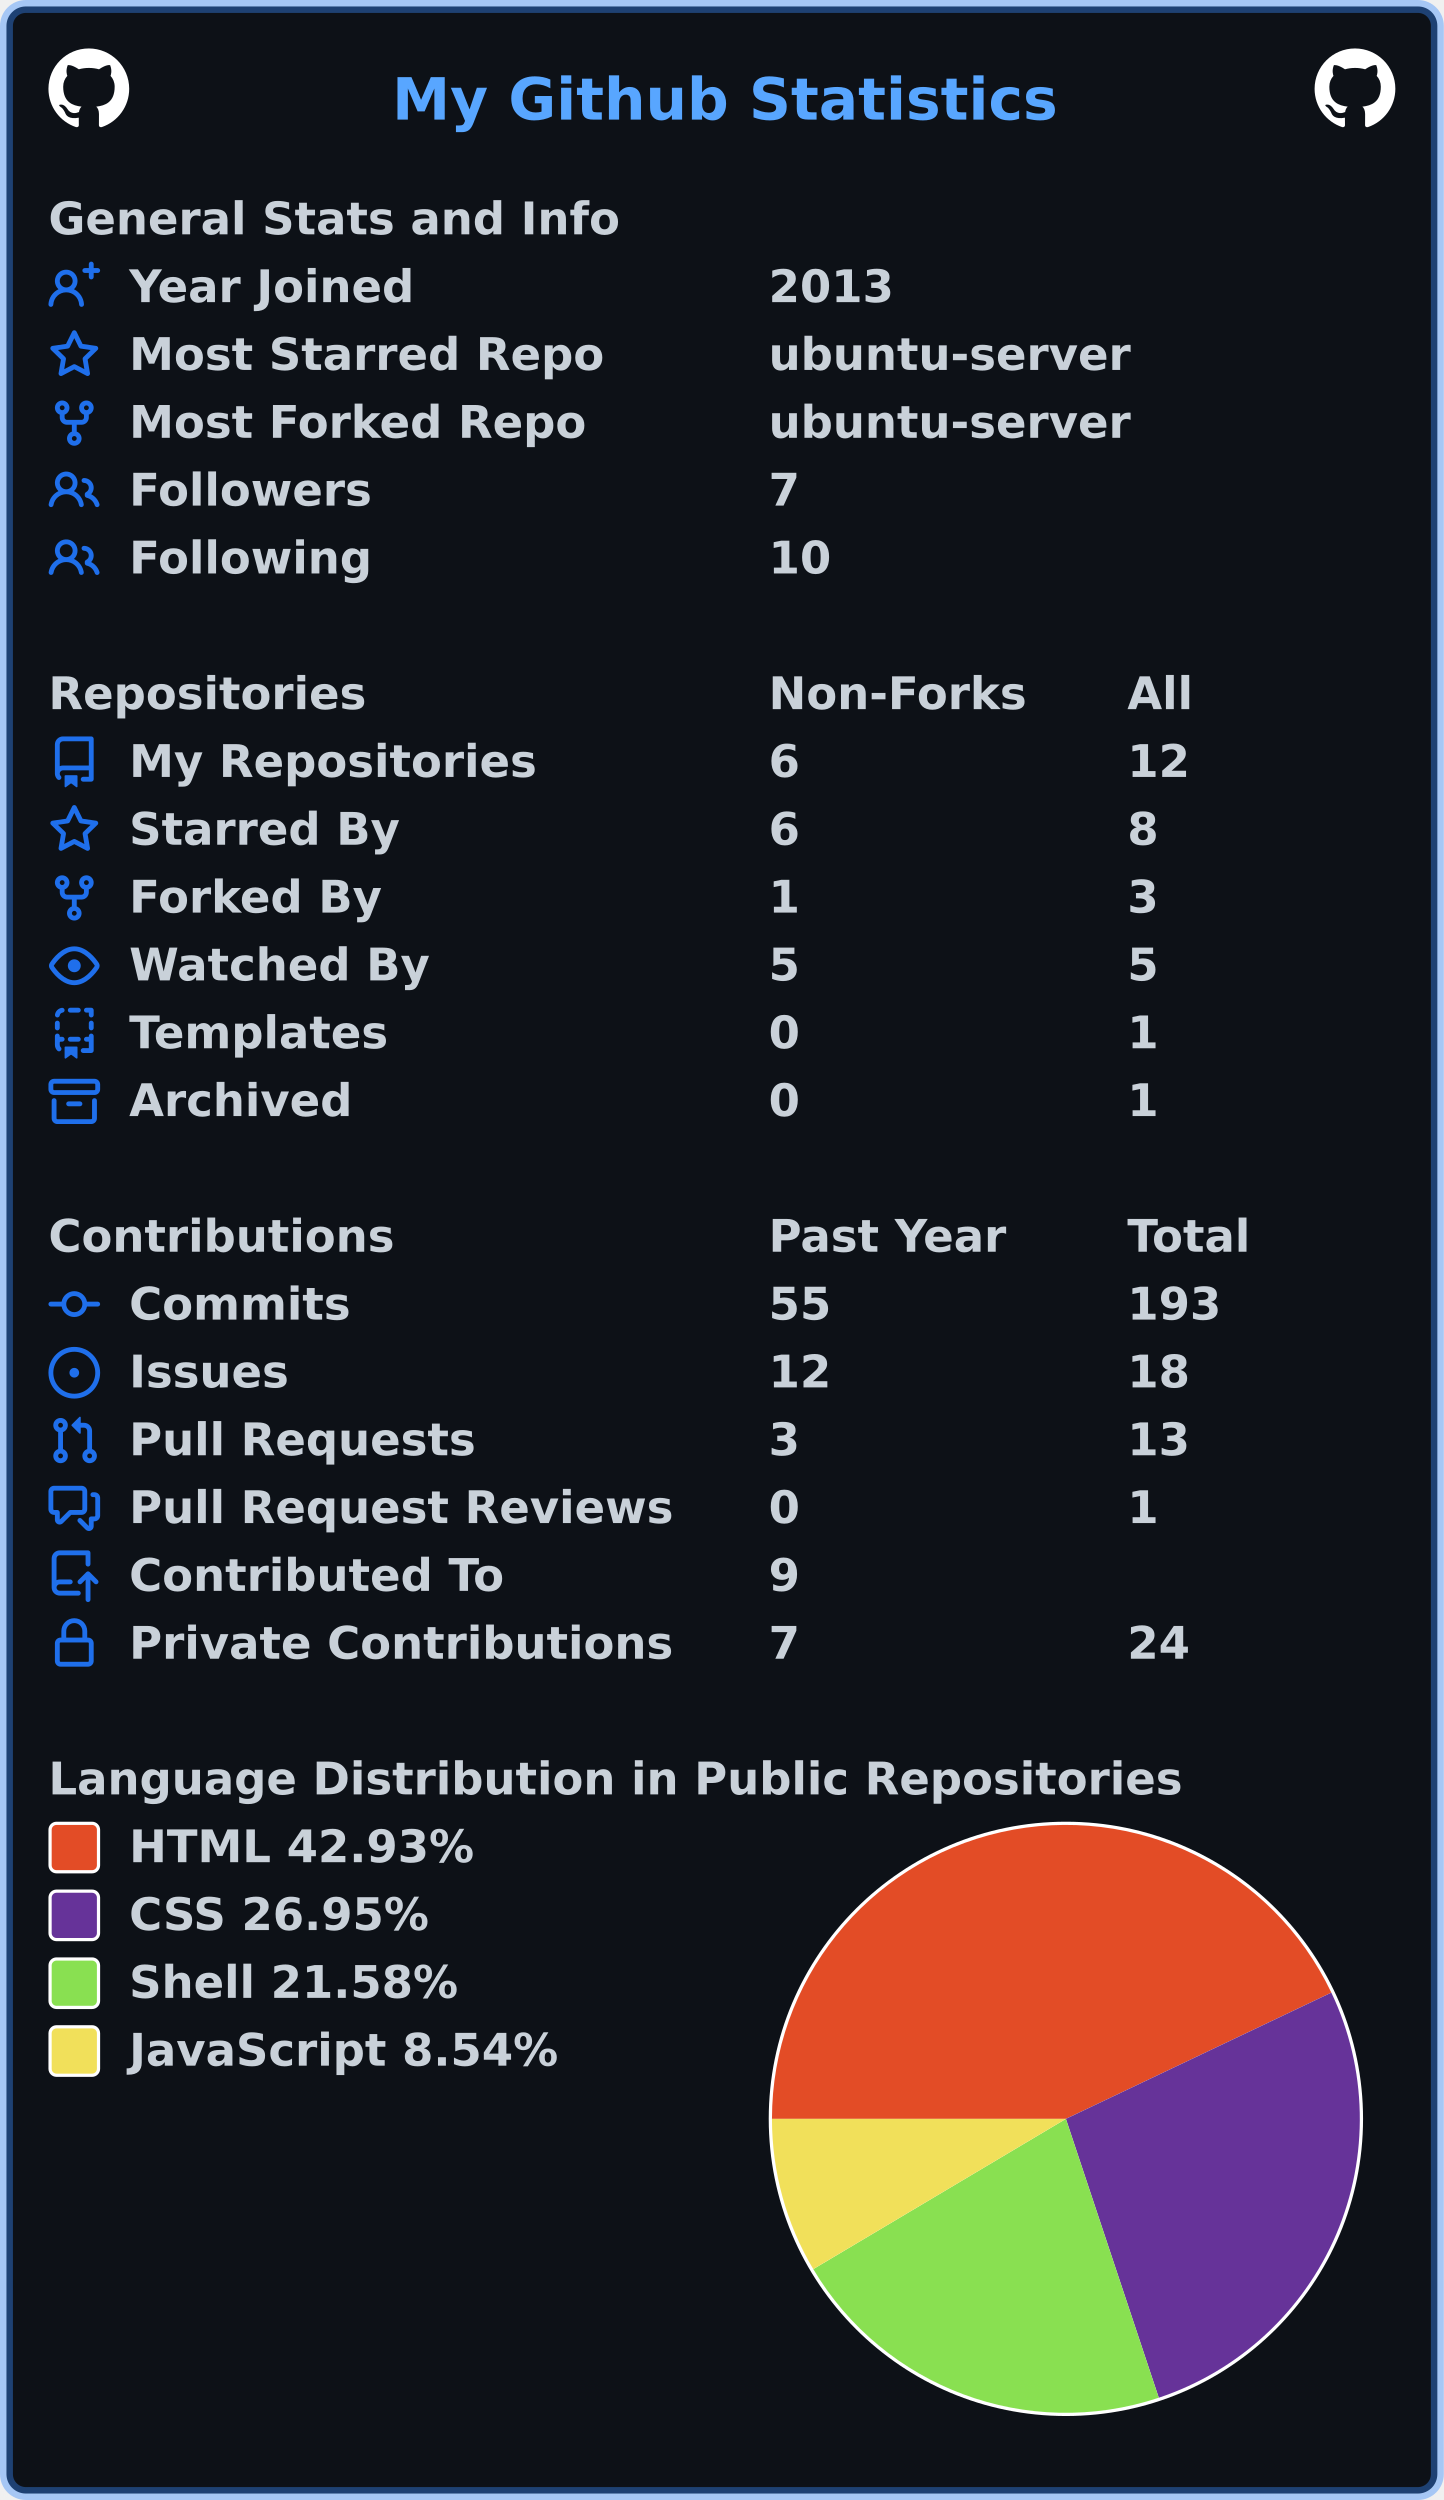
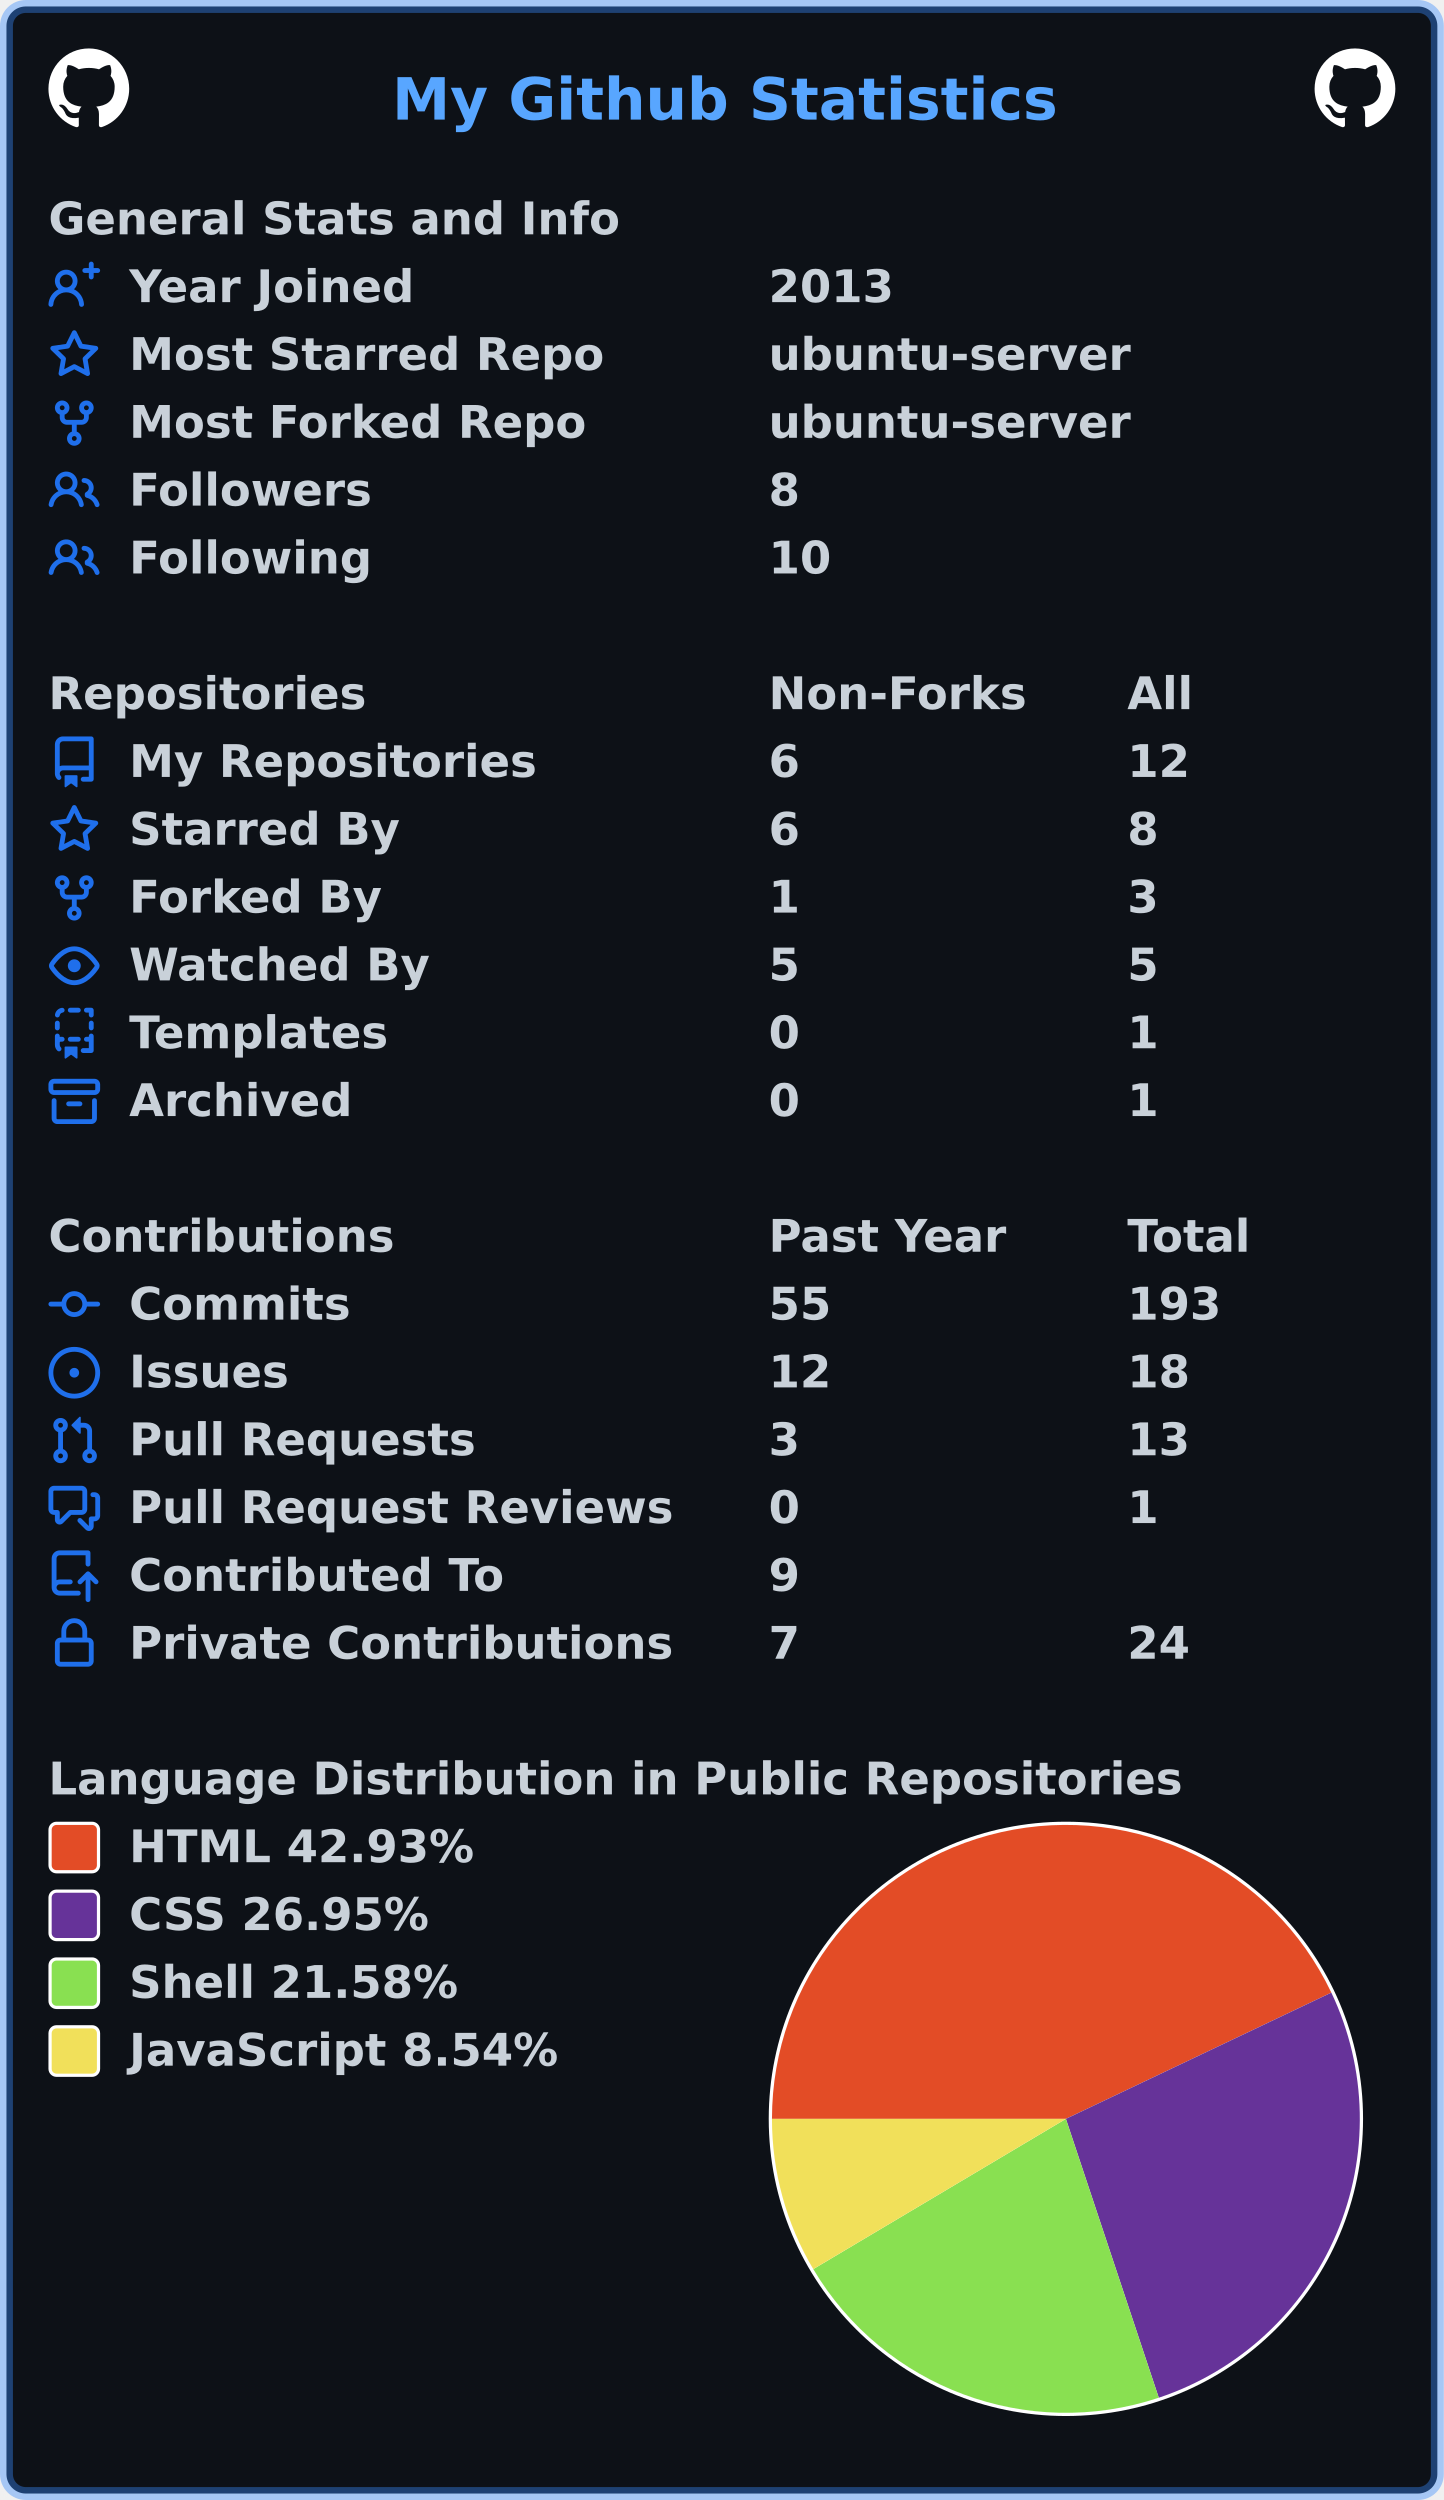
<svg xmlns="http://www.w3.org/2000/svg" width="447" height="774" viewBox="0 0 447 774" lang="en" xml:lang="en">
  <rect x="2" y="2" stroke-width="4" rx="6" width="443" height="770" stroke="rgba(56,139,253,0.4)" fill="#0d1117" />
  <g font-weight="600" font-size="110pt" font-family="Verdana,Geneva,DejaVu Sans,sans-serif" text-rendering="geometricPrecision">
    <text x="987" y="301" lengthAdjust="spacingAndGlyphs" textLength="1652" transform="scale(0.123)" fill="#58a6ff">My Github Statistics</text>
    <svg x="15" y="15" width="25" height="25" viewBox="0 0 16 16">
      <path fill="#ffffff" fill-rule="evenodd" d="M8 0C3.58 0 0 3.58 0 8c0 3.54 2.29 6.53 5.47 7.59.4.07.55-.17.55-.38 0-.19-.01-.82-.01-1.49-2.01.37-2.53-.49-2.69-.94-.09-.23-.48-.94-.82-1.13-.28-.15-.68-.52-.01-.53.63-.01 1.08.58 1.23.82.72 1.21 1.87.87 2.33.66.07-.52.28-.87.51-1.07-1.78-.2-3.64-.89-3.64-3.95 0-.87.31-1.59.82-2.15-.08-.2-.36-1.02.08-2.12 0 0 .67-.21 2.2.82.64-.18 1.32-.27 2-.27.68 0 1.36.09 2 .27 1.53-1.04 2.2-.82 2.2-.82.44 1.1.16 1.92.08 2.12.51.56.82 1.27.82 2.15 0 3.07-1.87 3.75-3.65 3.95.29.25.54.73.54 1.48 0 1.07-.01 1.93-.01 2.2 0 .21.15.46.55.38A8.013 8.013 0 0016 8c0-4.42-3.58-8-8-8z" />
    </svg>
    <svg x="407" y="15" width="25" height="25" viewBox="0 0 16 16">
      <path fill="#ffffff" fill-rule="evenodd" d="M8 0C3.58 0 0 3.58 0 8c0 3.54 2.29 6.53 5.47 7.59.4.07.55-.17.55-.38 0-.19-.01-.82-.01-1.49-2.01.37-2.53-.49-2.69-.94-.09-.23-.48-.94-.82-1.13-.28-.15-.68-.52-.01-.53.63-.01 1.08.58 1.23.82.72 1.21 1.87.87 2.33.66.07-.52.28-.87.51-1.07-1.78-.2-3.64-.89-3.64-3.95 0-.87.31-1.59.82-2.15-.08-.2-.36-1.02.08-2.12 0 0 .67-.21 2.2.82.64-.18 1.32-.27 2-.27.68 0 1.36.09 2 .27 1.53-1.04 2.2-.82 2.2-.82.44 1.1.16 1.92.08 2.12.51.56.82 1.27.82 2.15 0 3.07-1.87 3.75-3.65 3.95.29.25.54.73.54 1.48 0 1.07-.01 1.93-.01 2.2 0 .21.15.46.55.38A8.013 8.013 0 0016 8c0-4.42-3.58-8-8-8z" />
    </svg>
    <g transform="translate(0, 60)" fill="#c9d1d9">
      <g transform="translate(15, 0)">
        <g transform="scale(0.095)">
          <text x="0" y="132" textLength="1851" lengthAdjust="spacingAndGlyphs">General Stats and Info</text>
        </g>
      </g>
      <g transform="translate(15, 21)">
        <path fill="#1f6feb" fill-rule="evenodd" d="M13.25 0a.75.75 0 01.75.75V2h1.25a.75.75 0 010 1.5H14v1.25a.75.75 0 01-1.5 0V3.5h-1.25a.75.75 0 010-1.5h1.25V.75a.75.75 0 01.75-.75zM5.5 4a2 2 0 100 4 2 2 0 000-4zm2.4 4.548a3.5 3.5 0 10-4.799 0 5.527 5.527 0 00-3.1 4.66.75.75 0 101.498.085A4.01 4.01 0 015.5 9.5a4.01 4.01 0 014.001 3.793.75.75 0 101.498-.086 5.527 5.527 0 00-3.1-4.659z" />
        <g transform="scale(0.095)">
          <text lengthAdjust="spacingAndGlyphs" textLength="932" x="263" y="132">Year Joined</text>
          <text lengthAdjust="spacingAndGlyphs" textLength="420" x="2347" y="132">2013</text>
        </g>
      </g>
      <g transform="translate(15, 42)">
        <path fill="#1f6feb" fill-rule="evenodd" d="M8 .25a.75.75 0 01.673.418l1.882 3.815 4.21.612a.75.75 0 01.416 1.279l-3.046 2.97.719 4.192a.75.75 0 01-1.088.791L8 12.347l-3.766 1.98a.75.75 0 01-1.088-.79l.72-4.194L.818 6.374a.75.75 0 01.416-1.28l4.21-.611L7.327.668A.75.75 0 018 .25zm0 2.445L6.615 5.5a.75.75 0 01-.564.41l-3.097.45 2.24 2.184a.75.75 0 01.216.664l-.528 3.084 2.769-1.456a.75.75 0 01.698 0l2.77 1.456-.53-3.084a.75.75 0 01.216-.664l2.24-2.183-3.096-.45a.75.75 0 01-.564-.41L8 2.694v.001z" />
        <g transform="scale(0.095)">
          <text lengthAdjust="spacingAndGlyphs" textLength="1532" x="263" y="132">Most Starred Repo</text>
          <text lengthAdjust="spacingAndGlyphs" textLength="1173" x="2347" y="132">ubuntu-server</text>
        </g>
      </g>
      <g transform="translate(15, 63)">
        <path fill="#1f6feb" fill-rule="evenodd" d="M5 3.25a.75.75 0 11-1.5 0 .75.75 0 011.5 0zm0 2.122a2.25 2.25 0 10-1.5 0v.878A2.25 2.25 0 005.75 8.5h1.5v2.128a2.251 2.251 0 101.5 0V8.5h1.5a2.25 2.25 0 002.25-2.25v-.878a2.25 2.25 0 10-1.5 0v.878a.75.75 0 01-.75.75h-4.5A.75.75 0 015 6.25v-.878zm3.75 7.378a.75.75 0 11-1.5 0 .75.75 0 011.5 0zm3-8.75a.75.75 0 100-1.5.75.75 0 000 1.5z" />
        <g transform="scale(0.095)">
          <text lengthAdjust="spacingAndGlyphs" textLength="1485" x="263" y="132">Most Forked Repo</text>
          <text lengthAdjust="spacingAndGlyphs" textLength="1173" x="2347" y="132">ubuntu-server</text>
        </g>
      </g>
      <g transform="translate(15, 84)">
        <path fill="#1f6feb" fill-rule="evenodd" d="M5.5 3.5a2 2 0 100 4 2 2 0 000-4zM2 5.5a3.5 3.5 0 115.898 2.549 5.507 5.507 0 013.034 4.084.75.75 0 11-1.482.235 4.001 4.001 0 00-7.9 0 .75.75 0 01-1.482-.236A5.507 5.507 0 013.102 8.05 3.49 3.49 0 012 5.5zM11 4a.75.75 0 100 1.5 1.5 1.5 0 01.666 2.844.75.75 0 00-.416.672v.352a.75.75 0 00.574.73c1.2.289 2.162 1.2 2.522 2.372a.75.75 0 101.434-.44 5.01 5.01 0 00-2.56-3.012A3 3 0 0011 4z" />
        <g transform="scale(0.095)">
          <text lengthAdjust="spacingAndGlyphs" textLength="778" x="263" y="132">Followers</text>
-           <text lengthAdjust="spacingAndGlyphs" textLength="105" x="2347" y="132">7</text>
+           <text lengthAdjust="spacingAndGlyphs" textLength="105" x="2347" y="132">8</text>
        </g>
      </g>
      <g transform="translate(15, 105)">
        <path fill="#1f6feb" fill-rule="evenodd" d="M5.5 3.5a2 2 0 100 4 2 2 0 000-4zM2 5.5a3.5 3.5 0 115.898 2.549 5.507 5.507 0 013.034 4.084.75.75 0 11-1.482.235 4.001 4.001 0 00-7.9 0 .75.75 0 01-1.482-.236A5.507 5.507 0 013.102 8.05 3.49 3.49 0 012 5.5zM11 4a.75.75 0 100 1.5 1.5 1.5 0 01.666 2.844.75.75 0 00-.416.672v.352a.75.75 0 00.574.73c1.2.289 2.162 1.2 2.522 2.372a.75.75 0 101.434-.44 5.01 5.01 0 00-2.56-3.012A3 3 0 0011 4z" />
        <g transform="scale(0.095)">
          <text lengthAdjust="spacingAndGlyphs" textLength="780" x="263" y="132">Following</text>
          <text lengthAdjust="spacingAndGlyphs" textLength="210" x="2347" y="132">10</text>
        </g>
      </g>
    </g>
    <g transform="translate(0, 207)" fill="#c9d1d9">
      <g transform="translate(15, 0)">
        <g transform="scale(0.095)">
          <text x="0" y="132" textLength="1020" lengthAdjust="spacingAndGlyphs">Repositories</text>
          <text x="2347" y="132" textLength="832" lengthAdjust="spacingAndGlyphs">Non-Forks</text>
          <text x="3516" y="132" textLength="206" lengthAdjust="spacingAndGlyphs">All</text>
        </g>
      </g>
      <g transform="translate(15, 21)">
        <path fill="#1f6feb" fill-rule="evenodd" d="M2 2.5A2.5 2.5 0 014.5 0h8.75a.75.75 0 01.75.75v12.5a.75.75 0 01-.75.75h-2.5a.75.75 0 110-1.5h1.75v-2h-8a1 1 0 00-.714 1.7.75.75 0 01-1.072 1.05A2.495 2.495 0 012 11.5v-9zm10.5-1V9h-8c-.356 0-.694.074-1 .208V2.5a1 1 0 011-1h8zM5 12.25v3.25a.25.25 0 00.4.2l1.45-1.087a.25.25 0 01.3 0L8.6 15.7a.25.25 0 00.4-.2v-3.25a.25.25 0 00-.25-.25h-3.5a.25.25 0 00-.25.25z" />
        <g transform="scale(0.095)">
          <text lengthAdjust="spacingAndGlyphs" textLength="1312" x="263" y="132">My Repositories</text>
          <text lengthAdjust="spacingAndGlyphs" textLength="105" x="2347" y="132">6</text>
          <text lengthAdjust="spacingAndGlyphs" textLength="210" x="3516" y="132">12</text>
        </g>
      </g>
      <g transform="translate(15, 42)">
        <path fill="#1f6feb" fill-rule="evenodd" d="M8 .25a.75.75 0 01.673.418l1.882 3.815 4.21.612a.75.75 0 01.416 1.279l-3.046 2.97.719 4.192a.75.75 0 01-1.088.791L8 12.347l-3.766 1.98a.75.75 0 01-1.088-.79l.72-4.194L.818 6.374a.75.75 0 01.416-1.28l4.21-.611L7.327.668A.75.75 0 018 .25zm0 2.445L6.615 5.5a.75.75 0 01-.564.41l-3.097.45 2.24 2.184a.75.75 0 01.216.664l-.528 3.084 2.769-1.456a.75.75 0 01.698 0l2.77 1.456-.53-3.084a.75.75 0 01.216-.664l2.24-2.183-3.096-.45a.75.75 0 01-.564-.41L8 2.694v.001z" />
        <g transform="scale(0.095)">
          <text lengthAdjust="spacingAndGlyphs" textLength="874" x="263" y="132">Starred By</text>
          <text lengthAdjust="spacingAndGlyphs" textLength="105" x="2347" y="132">6</text>
          <text lengthAdjust="spacingAndGlyphs" textLength="105" x="3516" y="132">8</text>
        </g>
      </g>
      <g transform="translate(15, 63)">
        <path fill="#1f6feb" fill-rule="evenodd" d="M5 3.25a.75.75 0 11-1.5 0 .75.75 0 011.5 0zm0 2.122a2.25 2.25 0 10-1.5 0v.878A2.25 2.25 0 005.75 8.5h1.5v2.128a2.251 2.251 0 101.5 0V8.5h1.5a2.25 2.25 0 002.25-2.25v-.878a2.25 2.25 0 10-1.5 0v.878a.75.75 0 01-.75.75h-4.5A.75.75 0 015 6.25v-.878zm3.75 7.378a.75.75 0 11-1.5 0 .75.75 0 011.5 0zm3-8.75a.75.75 0 100-1.5.75.75 0 000 1.5z" />
        <g transform="scale(0.095)">
          <text lengthAdjust="spacingAndGlyphs" textLength="828" x="263" y="132">Forked By</text>
          <text lengthAdjust="spacingAndGlyphs" textLength="105" x="2347" y="132">1</text>
          <text lengthAdjust="spacingAndGlyphs" textLength="105" x="3516" y="132">3</text>
        </g>
      </g>
      <g transform="translate(15, 84)">
        <path fill="#1f6feb" fill-rule="evenodd" d="M1.679 7.932c.412-.621 1.242-1.75 2.366-2.717C5.175 4.242 6.527 3.5 8 3.5c1.473 0 2.824.742 3.955 1.715 1.124.967 1.954 2.096 2.366 2.717a.119.119 0 010 .136c-.412.621-1.242 1.75-2.366 2.717C10.825 11.758 9.473 12.5 8 12.5c-1.473 0-2.824-.742-3.955-1.715C2.92 9.818 2.09 8.69 1.679 8.068a.119.119 0 010-.136zM8 2c-1.981 0-3.67.992-4.933 2.078C1.797 5.169.88 6.423.43 7.1a1.619 1.619 0 000 1.798c.45.678 1.367 1.932 2.637 3.024C4.329 13.008 6.019 14 8 14c1.981 0 3.67-.992 4.933-2.078 1.27-1.091 2.187-2.345 2.637-3.023a1.619 1.619 0 000-1.798c-.45-.678-1.367-1.932-2.637-3.023C11.671 2.992 9.981 2 8 2zm0 8a2 2 0 100-4 2 2 0 000 4z" />
        <g transform="scale(0.095)">
          <text lengthAdjust="spacingAndGlyphs" textLength="993" x="263" y="132">Watched By</text>
          <text lengthAdjust="spacingAndGlyphs" textLength="105" x="2347" y="132">5</text>
          <text lengthAdjust="spacingAndGlyphs" textLength="105" x="3516" y="132">5</text>
        </g>
      </g>
      <g transform="translate(15, 105)">
        <path fill="#1f6feb" fill-rule="evenodd" d="M6 .75A.75.75 0 016.75 0h2.5a.75.75 0 010 1.5h-2.5A.75.75 0 016 .75zm5 0a.75.75 0 01.75-.75h1.5a.75.75 0 01.75.75v1.5a.75.75 0 01-1.5 0V1.5h-.75A.75.75 0 0111 .75zM4.992.662a.75.75 0 01-.636.848c-.436.063-.783.41-.846.846a.75.75 0 01-1.485-.212A2.501 2.501 0 014.144.025a.75.75 0 01.848.637zM2.75 4a.75.75 0 01.75.75v1.5a.75.75 0 01-1.5 0v-1.5A.75.75 0 012.75 4zm10.5 0a.75.75 0 01.75.75v1.5a.75.75 0 01-1.5 0v-1.5a.75.75 0 01.75-.75zM2.75 8a.75.75 0 01.75.75v.268A1.72 1.72 0 013.75 9h.5a.75.75 0 010 1.5h-.5a.25.25 0 00-.25.25v.75c0 .28.114.532.3.714a.75.75 0 01-1.05 1.072A2.495 2.495 0 012 11.5V8.75A.75.75 0 012.75 8zm10.5 0a.75.75 0 01.75.75v4.5a.75.75 0 01-.75.75h-2.5a.75.75 0 010-1.5h1.75v-2h-.75a.75.75 0 010-1.5h.75v-.25a.75.75 0 01.75-.75zM6 9.75A.75.75 0 016.75 9h2.5a.75.75 0 010 1.5h-2.5A.75.75 0 016 9.75zm-1 2.5v3.25a.25.25 0 00.4.2l1.45-1.087a.25.25 0 01.3 0L8.6 15.7a.25.25 0 00.4-.2v-3.25a.25.25 0 00-.25-.25h-3.5a.25.25 0 00-.25.25z" />
        <g transform="scale(0.095)">
          <text lengthAdjust="spacingAndGlyphs" textLength="868" x="263" y="132">Templates</text>
          <text lengthAdjust="spacingAndGlyphs" textLength="105" x="2347" y="132">0</text>
          <text lengthAdjust="spacingAndGlyphs" textLength="105" x="3516" y="132">1</text>
        </g>
      </g>
      <g transform="translate(15, 126)">
        <path fill="#1f6feb" fill-rule="evenodd" d="M1.75 2.5a.25.25 0 00-.25.25v1.5c0 .138.112.25.25.25h12.5a.25.25 0 00.25-.25v-1.5a.25.25 0 00-.25-.25H1.75zM0 2.75C0 1.784.784 1 1.75 1h12.5c.966 0 1.75.784 1.75 1.75v1.5A1.75 1.75 0 0114.25 6H1.75A1.75 1.75 0 010 4.25v-1.5zM1.75 7a.75.75 0 01.75.75v5.5c0 .138.112.25.25.25h10.5a.25.25 0 00.25-.25v-5.5a.75.75 0 111.5 0v5.5A1.75 1.75 0 0113.25 15H2.75A1.75 1.75 0 011 13.25v-5.5A.75.75 0 011.75 7zm4.5 1a.75.75 0 000 1.5h3.5a.75.75 0 100-1.5h-3.5z" />
        <g transform="scale(0.095)">
          <text lengthAdjust="spacingAndGlyphs" textLength="726" x="263" y="132">Archived</text>
          <text lengthAdjust="spacingAndGlyphs" textLength="105" x="2347" y="132">0</text>
          <text lengthAdjust="spacingAndGlyphs" textLength="105" x="3516" y="132">1</text>
        </g>
      </g>
    </g>
    <g transform="translate(0, 375)" fill="#c9d1d9">
      <g transform="translate(15, 0)">
        <g transform="scale(0.095)">
          <text x="0" y="132" textLength="1112" lengthAdjust="spacingAndGlyphs">Contributions</text>
          <text x="2347" y="132" textLength="774" lengthAdjust="spacingAndGlyphs">Past Year</text>
          <text x="3516" y="132" textLength="414" lengthAdjust="spacingAndGlyphs">Total</text>
        </g>
      </g>
      <g transform="translate(15, 21)">
        <path fill="#1f6feb" fill-rule="evenodd" d="M10.5 7.75a2.5 2.5 0 11-5 0 2.5 2.5 0 015 0zm1.43.75a4.002 4.002 0 01-7.86 0H.75a.75.75 0 110-1.5h3.32a4.001 4.001 0 017.86 0h3.32a.75.75 0 110 1.5h-3.32z" />
        <g transform="scale(0.095)">
          <text lengthAdjust="spacingAndGlyphs" textLength="734" x="263" y="132">Commits</text>
          <text lengthAdjust="spacingAndGlyphs" textLength="210" x="2347" y="132">55</text>
          <text lengthAdjust="spacingAndGlyphs" textLength="315" x="3516" y="132">193</text>
        </g>
      </g>
      <g transform="translate(15, 42)">
        <path fill="#1f6feb" d="M8 9.5a1.5 1.5 0 100-3 1.5 1.5 0 000 3z" />
        <path fill="#1f6feb" fill-rule="evenodd" d="M8 0a8 8 0 100 16A8 8 0 008 0zM1.5 8a6.5 6.5 0 1113 0 6.5 6.5 0 01-13 0z" />
        <g transform="scale(0.095)">
          <text lengthAdjust="spacingAndGlyphs" textLength="512" x="263" y="132">Issues</text>
          <text lengthAdjust="spacingAndGlyphs" textLength="210" x="2347" y="132">12</text>
          <text lengthAdjust="spacingAndGlyphs" textLength="210" x="3516" y="132">18</text>
        </g>
      </g>
      <g transform="translate(15, 63)">
        <path fill="#1f6feb" fill-rule="evenodd" d="M7.177 3.073L9.573.677A.25.25 0 0110 .854v4.792a.25.25 0 01-.427.177L7.177 3.427a.25.25 0 010-.354zM3.75 2.5a.75.75 0 100 1.5.75.75 0 000-1.5zm-2.25.75a2.25 2.25 0 113 2.122v5.256a2.251 2.251 0 11-1.5 0V5.372A2.25 2.25 0 011.5 3.25zM11 2.5h-1V4h1a1 1 0 011 1v5.628a2.251 2.251 0 101.5 0V5A2.5 2.5 0 0011 2.5zm1 10.25a.75.75 0 111.5 0 .75.75 0 01-1.5 0zM3.75 12a.75.75 0 100 1.5.75.75 0 000-1.5z" />
        <g transform="scale(0.095)">
          <text lengthAdjust="spacingAndGlyphs" textLength="1113" x="263" y="132">Pull Requests</text>
          <text lengthAdjust="spacingAndGlyphs" textLength="105" x="2347" y="132">3</text>
          <text lengthAdjust="spacingAndGlyphs" textLength="210" x="3516" y="132">13</text>
        </g>
      </g>
      <g transform="translate(15, 84)">
        <path fill="#1f6feb" fill-rule="evenodd" d="M1.5 2.75a.25.25 0 01.25-.25h8.5a.25.25 0 01.25.25v5.5a.25.25 0 01-.25.25h-3.5a.75.75 0 00-.53.22L3.5 11.44V9.25a.75.75 0 00-.75-.75h-1a.25.25 0 01-.25-.25v-5.5zM1.75 1A1.75 1.75 0 000 2.75v5.5C0 9.216.784 10 1.75 10H2v1.543a1.457 1.457 0 002.487 1.03L7.061 10h3.189A1.75 1.75 0 0012 8.25v-5.5A1.75 1.75 0 0010.25 1h-8.5zM14.5 4.75a.25.25 0 00-.25-.25h-.5a.75.75 0 110-1.5h.5c.966 0 1.75.784 1.75 1.75v5.5A1.75 1.75 0 0114.25 12H14v1.543a1.457 1.457 0 01-2.487 1.03L9.22 12.28a.75.75 0 111.06-1.06l2.22 2.22v-2.19a.75.75 0 01.75-.75h1a.25.25 0 00.25-.25v-5.5z" />
        <g transform="scale(0.095)">
          <text lengthAdjust="spacingAndGlyphs" textLength="1762" x="263" y="132">Pull Request Reviews</text>
          <text lengthAdjust="spacingAndGlyphs" textLength="105" x="2347" y="132">0</text>
          <text lengthAdjust="spacingAndGlyphs" textLength="105" x="3516" y="132">1</text>
        </g>
      </g>
      <g transform="translate(15, 105)">
        <path fill="#1f6feb" fill-rule="evenodd" d="M1 2.5A2.5 2.5 0 013.5 0h8.75a.75.75 0 01.75.75v3.5a.75.75 0 01-1.5 0V1.5h-8a1 1 0 00-1 1v6.708A2.492 2.492 0 013.5 9h3.25a.75.75 0 010 1.5H3.5a1 1 0 100 2h5.75a.75.75 0 010 1.5H3.5A2.5 2.5 0 011 11.5v-9zm13.23 7.79a.75.75 0 001.06-1.06l-2.505-2.505a.75.75 0 00-1.06 0L9.22 9.229a.75.75 0 001.06 1.061l1.225-1.224v6.184a.75.75 0 001.5 0V9.066l1.224 1.224z" />
        <g transform="scale(0.095)">
          <text lengthAdjust="spacingAndGlyphs" textLength="1234" x="263" y="132">Contributed To</text>
          <text lengthAdjust="spacingAndGlyphs" textLength="105" x="2347" y="132">9</text>
        </g>
      </g>
      <g transform="translate(15, 126)">
        <path fill="#1f6feb" fill-rule="evenodd" d="M4 4v2h-.25A1.75 1.75 0 002 7.75v5.5c0 .966.784 1.75 1.75 1.75h8.5A1.75 1.75 0 0014 13.25v-5.5A1.75 1.75 0 0012.25 6H12V4a4 4 0 10-8 0zm6.5 2V4a2.5 2.5 0 00-5 0v2h5zM12 7.5h.25a.25.25 0 01.25.25v5.5a.25.25 0 01-.25.25h-8.5a.25.25 0 01-.25-.25v-5.5a.25.25 0 01.25-.25H12z" />
        <g transform="scale(0.095)">
          <text lengthAdjust="spacingAndGlyphs" textLength="1742" x="263" y="132">Private Contributions</text>
          <text lengthAdjust="spacingAndGlyphs" textLength="105" x="2347" y="132">7</text>
          <text lengthAdjust="spacingAndGlyphs" textLength="210" x="3516" y="132">24</text>
        </g>
      </g>
    </g>
    <g transform="translate(0, 543)" fill="#c9d1d9">
      <g transform="translate(15, 0)">
        <g transform="scale(0.095)">
          <text x="0" y="132" textLength="3652" lengthAdjust="spacingAndGlyphs">Language Distribution in Public Repositories</text>
        </g>
      </g>
      <g transform="translate(238, 21)">
        <circle cx="92" cy="92" r="92" fill="#ffffff" />
      </g>
      <g transform="translate(239, 22)">
        <path fill-rule="evenodd" fill="#e34c26" d="M 0.0,91 A 91 91 0 0 1 173.178 51.913 L 91,91 Z" />
        <path fill-rule="evenodd" fill="#663399" d="M 173.178,51.913 A 91 91 0 0 1 119.76 177.336 L 91,91 Z" />
        <path fill-rule="evenodd" fill="#89e051" d="M 119.76,177.336 A 91 91 0 0 1 12.789 137.519 L 91,91 Z" />
        <path fill-rule="evenodd" fill="#f1e05a" d="M 12.789,137.519 A 91 91 0 0 1 0.0 91 L 91,91 Z" />
      </g>
      <g transform="translate(15, 21)">
        <rect x="0.5" y="0.5" rx="2" width="15" height="15" fill="#e34c26" stroke-width="1" stroke="#ffffff" />
        <text transform="scale(0.095)" x="263" y="132" textLength="1142" lengthAdjust="spacingAndGlyphs">HTML 42.93%</text>
      </g>
      <g transform="translate(15, 42)">
        <rect x="0.5" y="0.5" rx="2" width="15" height="15" fill="#663399" stroke-width="1" stroke="#ffffff" />
        <text transform="scale(0.095)" x="263" y="132" textLength="1008" lengthAdjust="spacingAndGlyphs">CSS 26.95%</text>
      </g>
      <g transform="translate(15, 63)">
        <rect x="0.5" y="0.5" rx="2" width="15" height="15" fill="#89e051" stroke-width="1" stroke="#ffffff" />
        <text transform="scale(0.095)" x="263" y="132" textLength="1088" lengthAdjust="spacingAndGlyphs">Shell 21.58%</text>
      </g>
      <g transform="translate(15, 84)">
        <rect x="0.5" y="0.5" rx="2" width="15" height="15" fill="#f1e05a" stroke-width="1" stroke="#ffffff" />
        <text transform="scale(0.095)" x="263" y="132" textLength="1412" lengthAdjust="spacingAndGlyphs">JavaScript 8.54%</text>
      </g>
    </g>
  </g>
</svg>
